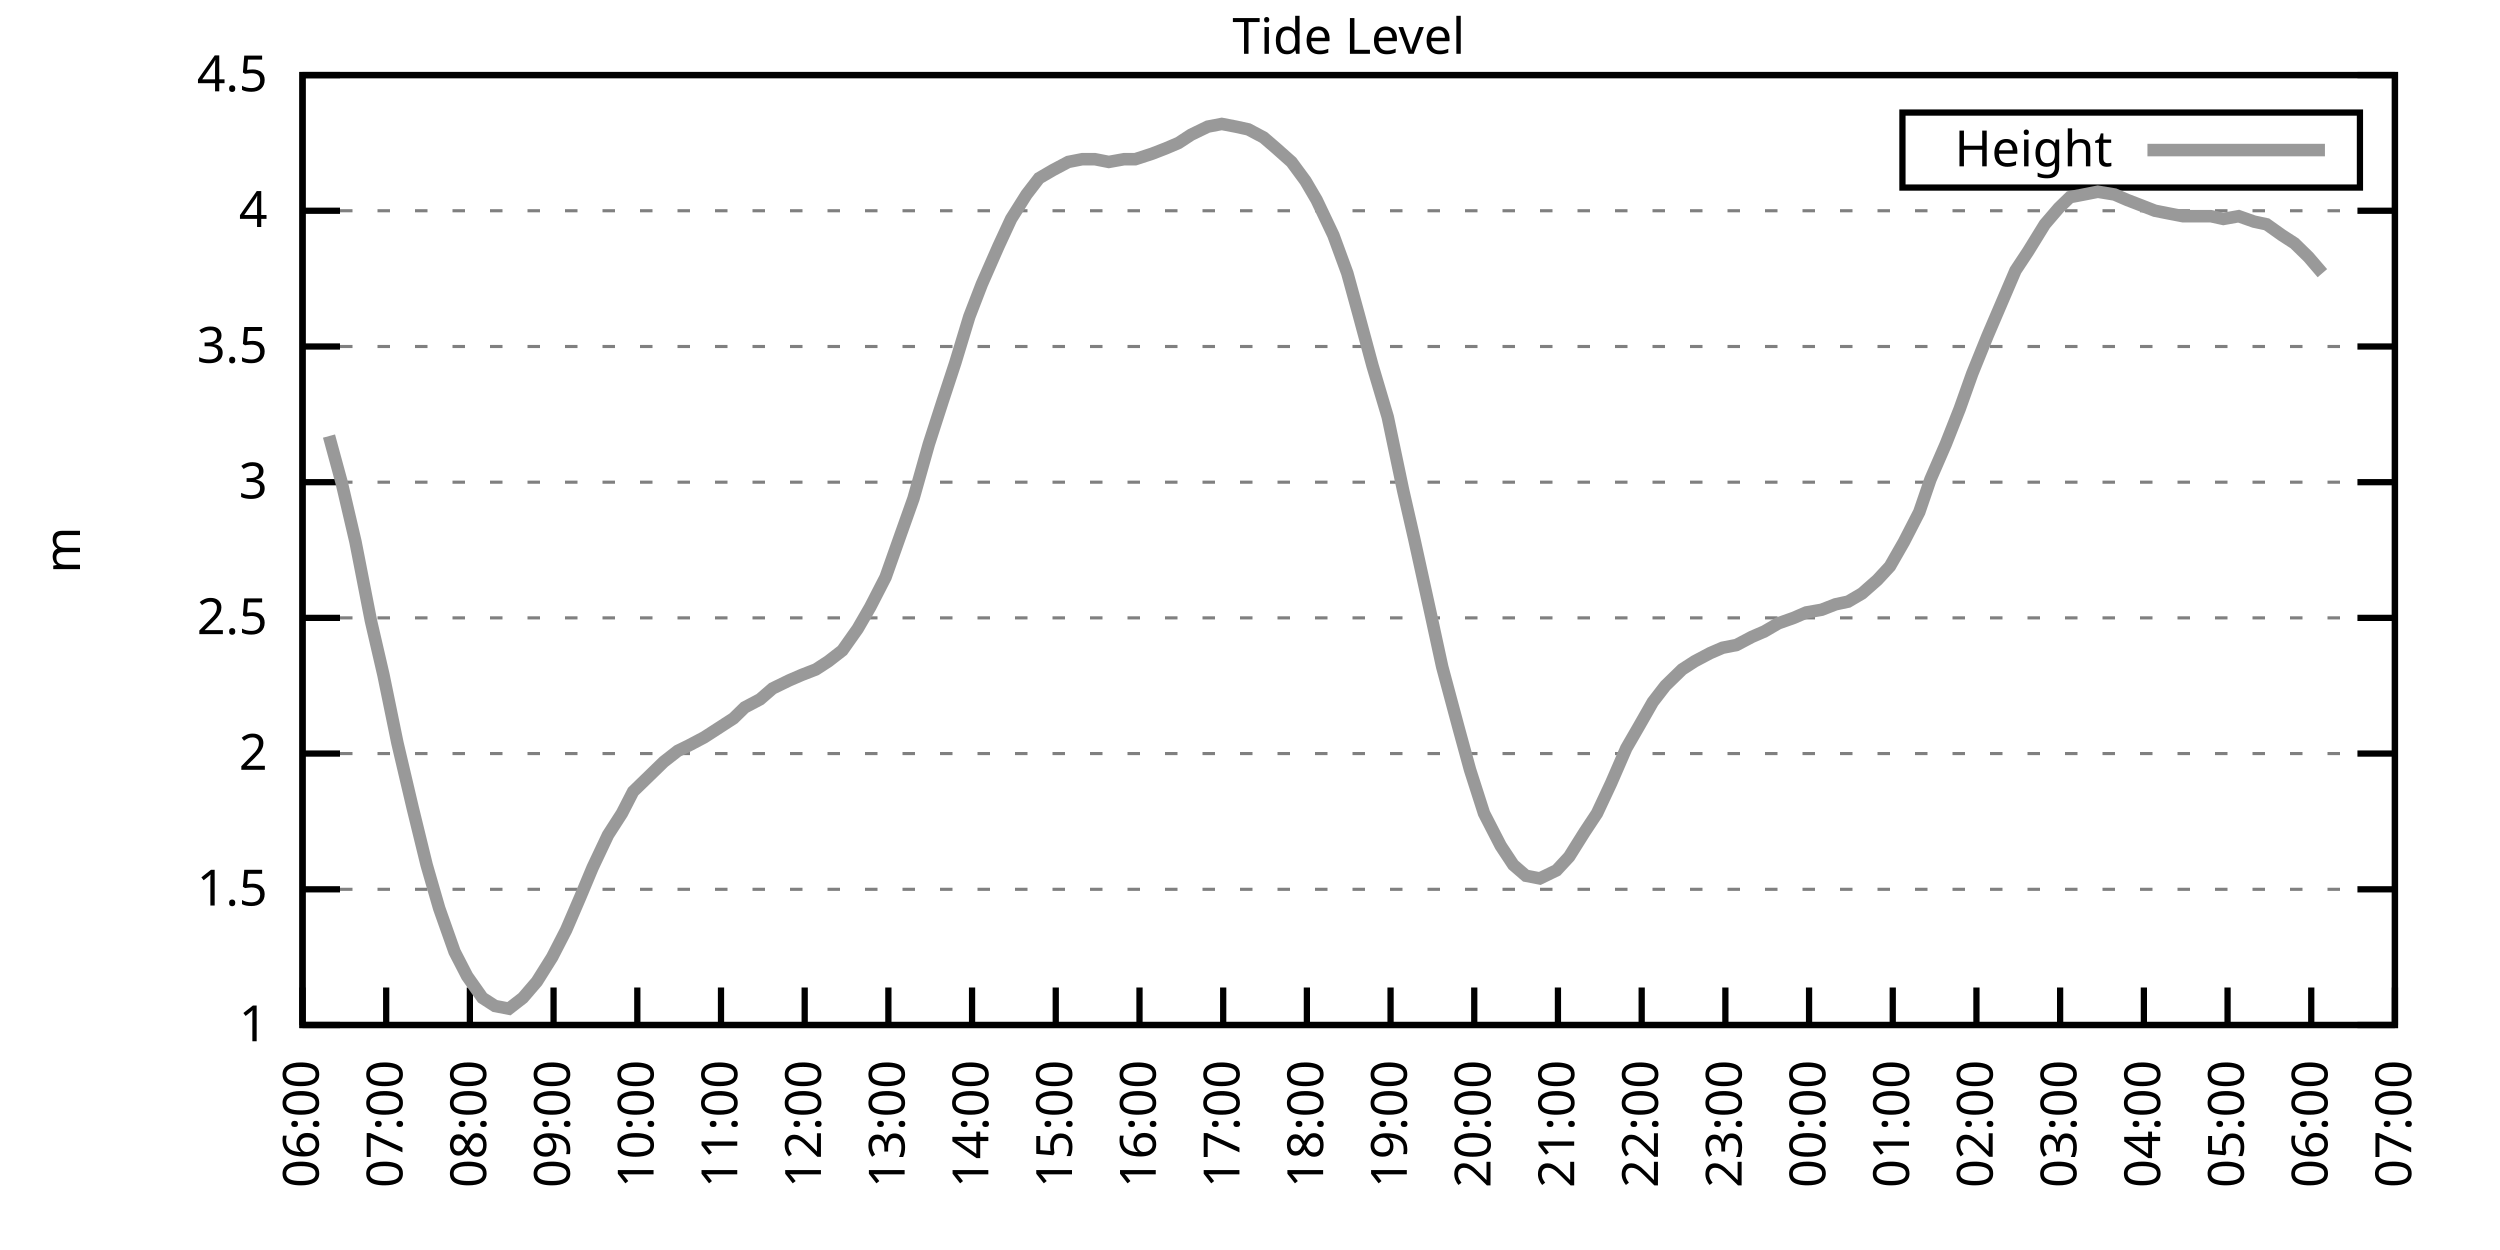
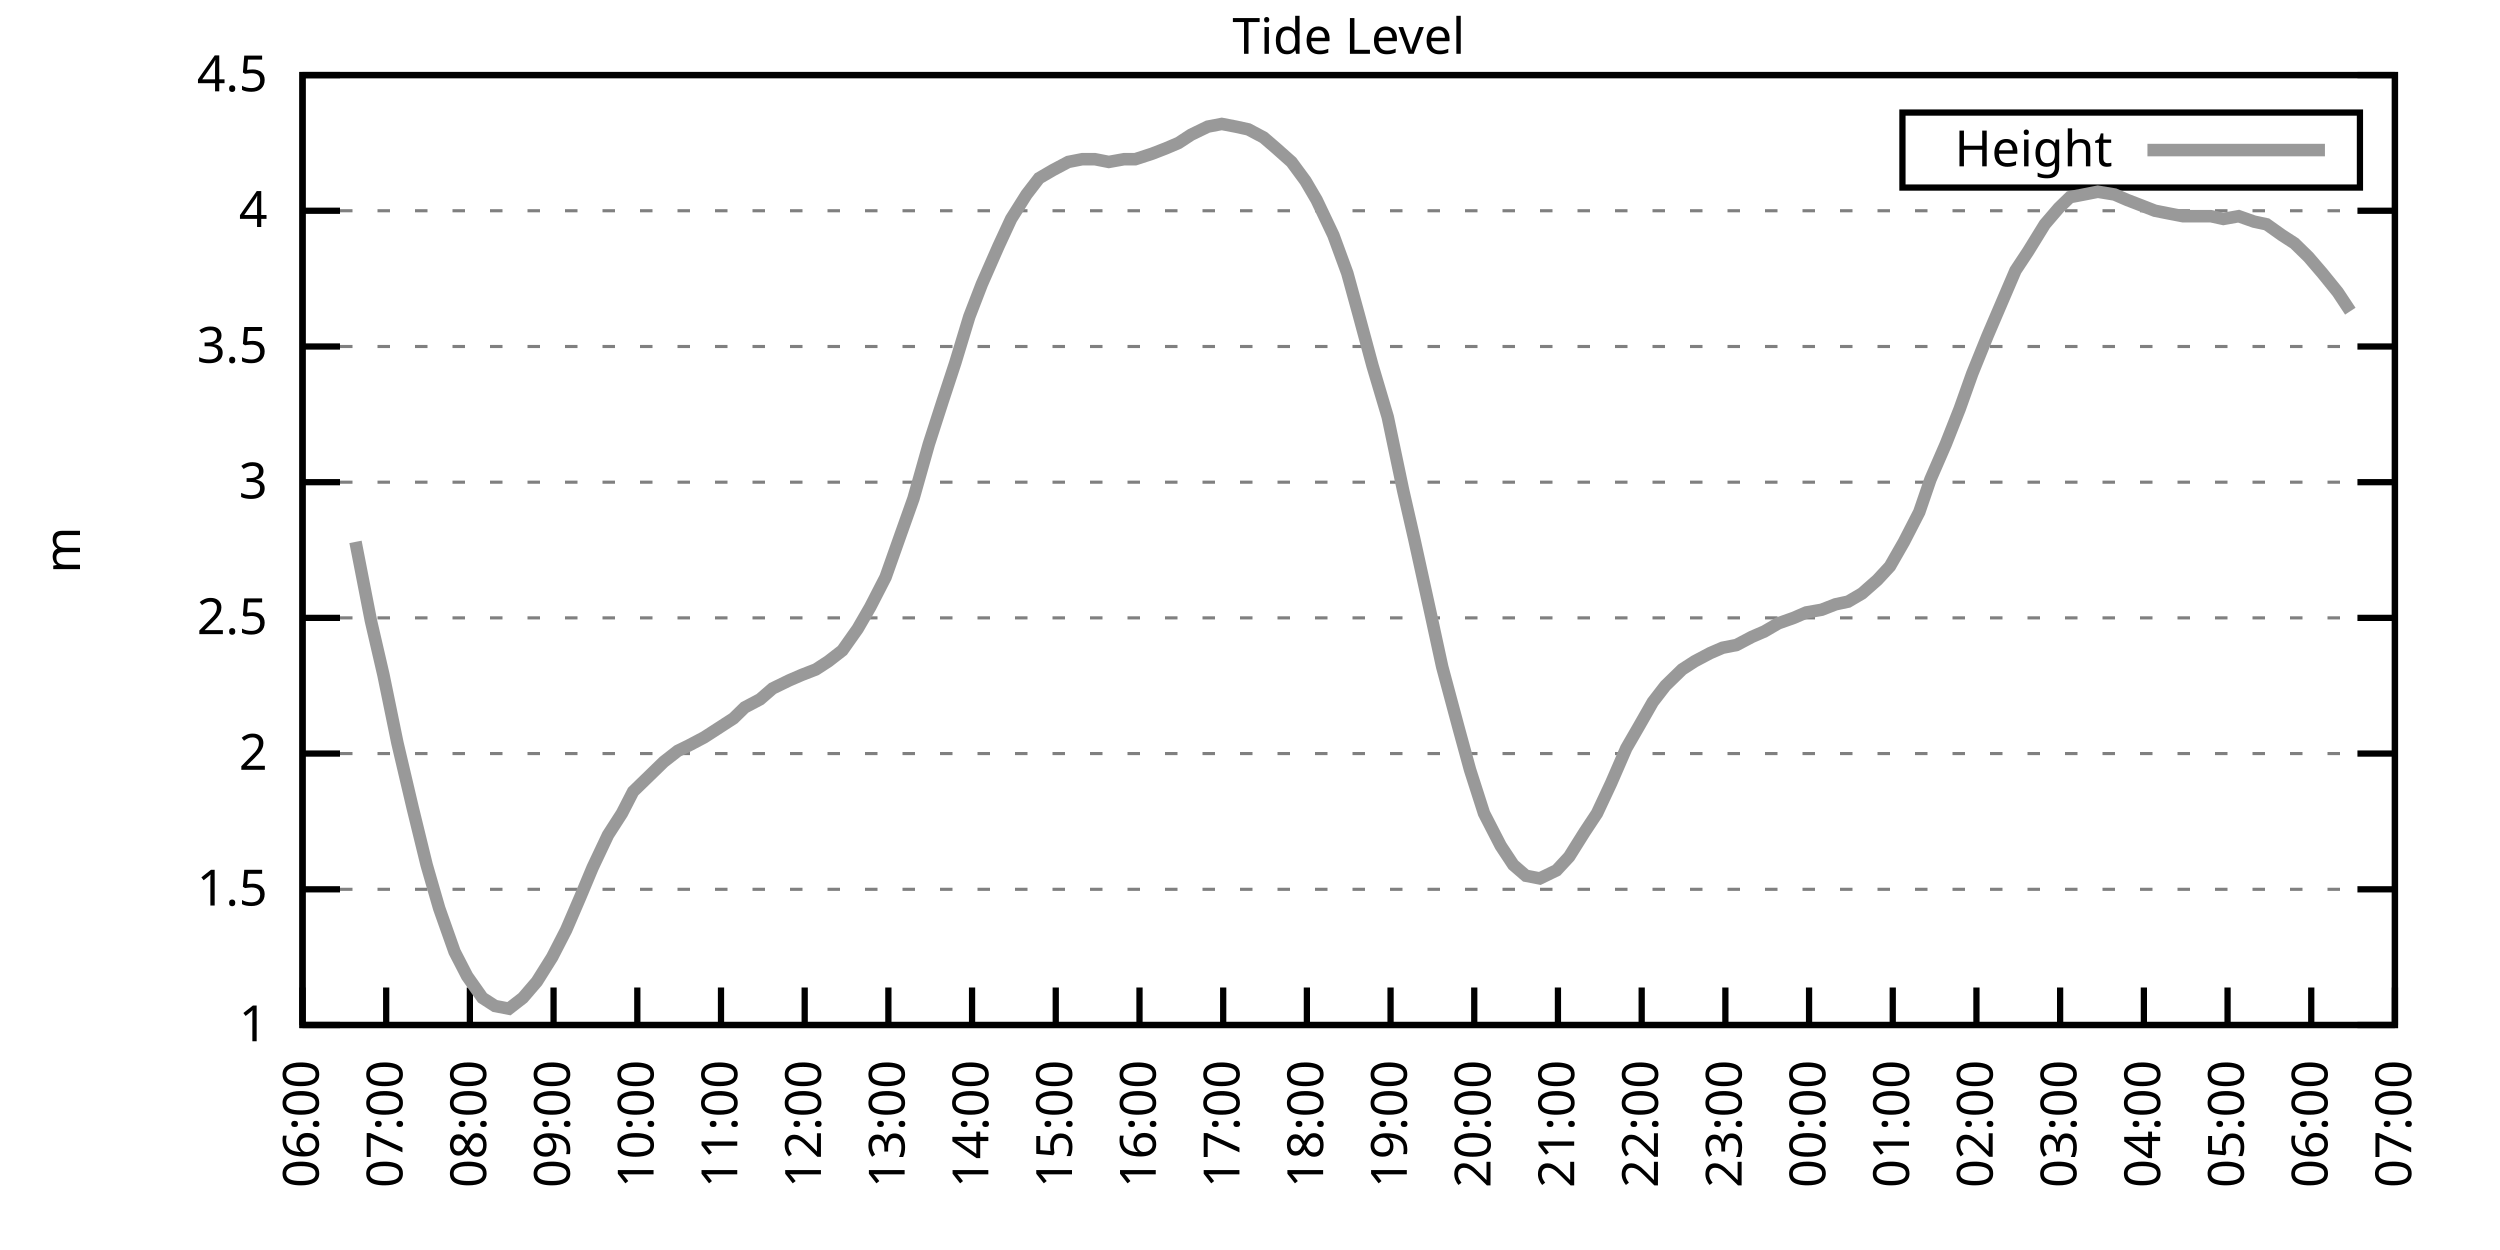
<svg xmlns="http://www.w3.org/2000/svg" xmlns:xlink="http://www.w3.org/1999/xlink" width="400" height="200" viewBox="0 0 400 200">
  <g id="gnuplot_canvas">
    <rect x="0" y="0" width="400" height="200" fill="none" />
    <defs>
      <circle id="gpDot" r="0.5" stroke-width="0.5" stroke="currentColor" />
      <path id="gpPt0" stroke-width="0.333" stroke="currentColor" d="M-1,0 h2 M0,-1 v2" />
      <path id="gpPt1" stroke-width="0.333" stroke="currentColor" d="M-1,-1 L1,1 M1,-1 L-1,1" />
      <path id="gpPt2" stroke-width="0.333" stroke="currentColor" d="M-1,0 L1,0 M0,-1 L0,1 M-1,-1 L1,1 M-1,1 L1,-1" />
      <rect id="gpPt3" stroke-width="0.333" stroke="currentColor" x="-1" y="-1" width="2" height="2" />
      <rect id="gpPt4" stroke-width="0.333" stroke="currentColor" fill="currentColor" x="-1" y="-1" width="2" height="2" />
      <circle id="gpPt5" stroke-width="0.333" stroke="currentColor" cx="0" cy="0" r="1" />
      <use xlink:href="#gpPt5" id="gpPt6" fill="currentColor" stroke="none" />
      <path id="gpPt7" stroke-width="0.333" stroke="currentColor" d="M0,-1.33 L-1.33,0.67 L1.33,0.67 z" />
      <use xlink:href="#gpPt7" id="gpPt8" fill="currentColor" stroke="none" />
      <use xlink:href="#gpPt7" id="gpPt9" stroke="currentColor" transform="rotate(180)" />
      <use xlink:href="#gpPt9" id="gpPt10" fill="currentColor" stroke="none" />
      <use xlink:href="#gpPt3" id="gpPt11" stroke="currentColor" transform="rotate(45)" />
      <use xlink:href="#gpPt11" id="gpPt12" fill="currentColor" stroke="none" />
      <path id="gpPt13" stroke-width="0.333" stroke="currentColor" d="M0,1.330 L1.265,0.411 L0.782,-1.067 L-0.782,-1.076 L-1.265,0.411 z" />
      <use xlink:href="#gpPt13" id="gpPt14" fill="currentColor" stroke="none" />
      <filter id="textbox" filterUnits="objectBoundingBox" x="0" y="0" height="1" width="1">
        <feFlood flood-color="white" flood-opacity="1" result="bgnd" />
        <feComposite in="SourceGraphic" in2="bgnd" operator="atop" />
      </filter>
      <filter id="greybox" filterUnits="objectBoundingBox" x="0" y="0" height="1" width="1">
        <feFlood flood-color="lightgrey" flood-opacity="1" result="grey" />
        <feComposite in="SourceGraphic" in2="grey" operator="atop" />
      </filter>
    </defs>
    <g fill="none" color="white" stroke="currentColor" stroke-width="1.00" stroke-linecap="butt" stroke-linejoin="miter">
</g>
    <g fill="none" color="black" stroke="currentColor" stroke-width="1.00" stroke-linecap="butt" stroke-linejoin="miter">
      <g stroke="none" shape-rendering="crispEdges">
        <polygon fill="rgb(255, 255, 255)" points="48.40,164.00 383.18,164.00 383.18,12.02 48.40,12.02 " />
      </g>
    </g>
    <g fill="none" color="black" stroke="currentColor" stroke-width="1.00" stroke-linecap="butt" stroke-linejoin="miter">
</g>
    <g fill="none" color="black" stroke="black" stroke-width="0.50" stroke-linecap="butt" stroke-linejoin="miter">
</g>
    <g fill="none" color="gray" stroke="currentColor" stroke-width="0.50" stroke-linecap="butt" stroke-linejoin="miter">
      <path stroke="gray" stroke-dasharray="2,4" class="gridline" d="M48.40,164.00 L383.19,164.00  " />
    </g>
    <g fill="none" color="gray" stroke="gray" stroke-width="1.00" stroke-linecap="butt" stroke-linejoin="miter">
</g>
    <g fill="none" color="black" stroke="currentColor" stroke-width="1.00" stroke-linecap="butt" stroke-linejoin="miter">
      <path stroke="black" d="M48.40,164.00 L54.40,164.00 M383.19,164.00 L377.19,164.00  " />
      <g transform="translate(42.80,166.60)" stroke="none" fill="black" font-family="Sans" font-size="8.00" text-anchor="end">
        <text>
          <tspan font-family="Sans"> 1</tspan>
        </text>
      </g>
    </g>
    <g fill="none" color="black" stroke="currentColor" stroke-width="1.00" stroke-linecap="butt" stroke-linejoin="miter">
</g>
    <g fill="none" color="black" stroke="black" stroke-width="0.50" stroke-linecap="butt" stroke-linejoin="miter">
</g>
    <g fill="none" color="gray" stroke="currentColor" stroke-width="0.50" stroke-linecap="butt" stroke-linejoin="miter">
      <path stroke="gray" stroke-dasharray="2,4" class="gridline" d="M48.40,142.29 L383.19,142.29  " />
    </g>
    <g fill="none" color="gray" stroke="gray" stroke-width="1.00" stroke-linecap="butt" stroke-linejoin="miter">
</g>
    <g fill="none" color="black" stroke="currentColor" stroke-width="1.00" stroke-linecap="butt" stroke-linejoin="miter">
      <path stroke="black" d="M48.40,142.29 L54.40,142.29 M383.19,142.29 L377.19,142.29  " />
      <g transform="translate(42.80,144.89)" stroke="none" fill="black" font-family="Sans" font-size="8.00" text-anchor="end">
        <text>
          <tspan font-family="Sans"> 1.5</tspan>
        </text>
      </g>
    </g>
    <g fill="none" color="black" stroke="currentColor" stroke-width="1.00" stroke-linecap="butt" stroke-linejoin="miter">
</g>
    <g fill="none" color="black" stroke="black" stroke-width="0.50" stroke-linecap="butt" stroke-linejoin="miter">
</g>
    <g fill="none" color="gray" stroke="currentColor" stroke-width="0.50" stroke-linecap="butt" stroke-linejoin="miter">
      <path stroke="gray" stroke-dasharray="2,4" class="gridline" d="M48.40,120.57 L383.19,120.57  " />
    </g>
    <g fill="none" color="gray" stroke="gray" stroke-width="1.00" stroke-linecap="butt" stroke-linejoin="miter">
</g>
    <g fill="none" color="black" stroke="currentColor" stroke-width="1.00" stroke-linecap="butt" stroke-linejoin="miter">
      <path stroke="black" d="M48.40,120.57 L54.40,120.57 M383.19,120.57 L377.19,120.57  " />
      <g transform="translate(42.80,123.17)" stroke="none" fill="black" font-family="Sans" font-size="8.00" text-anchor="end">
        <text>
          <tspan font-family="Sans"> 2</tspan>
        </text>
      </g>
    </g>
    <g fill="none" color="black" stroke="currentColor" stroke-width="1.00" stroke-linecap="butt" stroke-linejoin="miter">
</g>
    <g fill="none" color="black" stroke="black" stroke-width="0.50" stroke-linecap="butt" stroke-linejoin="miter">
</g>
    <g fill="none" color="gray" stroke="currentColor" stroke-width="0.50" stroke-linecap="butt" stroke-linejoin="miter">
      <path stroke="gray" stroke-dasharray="2,4" class="gridline" d="M48.40,98.86 L383.19,98.86  " />
    </g>
    <g fill="none" color="gray" stroke="gray" stroke-width="1.00" stroke-linecap="butt" stroke-linejoin="miter">
</g>
    <g fill="none" color="black" stroke="currentColor" stroke-width="1.00" stroke-linecap="butt" stroke-linejoin="miter">
      <path stroke="black" d="M48.40,98.86 L54.40,98.86 M383.19,98.86 L377.19,98.86  " />
      <g transform="translate(42.80,101.46)" stroke="none" fill="black" font-family="Sans" font-size="8.00" text-anchor="end">
        <text>
          <tspan font-family="Sans"> 2.5</tspan>
        </text>
      </g>
    </g>
    <g fill="none" color="black" stroke="currentColor" stroke-width="1.00" stroke-linecap="butt" stroke-linejoin="miter">
</g>
    <g fill="none" color="black" stroke="black" stroke-width="0.50" stroke-linecap="butt" stroke-linejoin="miter">
</g>
    <g fill="none" color="gray" stroke="currentColor" stroke-width="0.50" stroke-linecap="butt" stroke-linejoin="miter">
      <path stroke="gray" stroke-dasharray="2,4" class="gridline" d="M48.40,77.15 L383.19,77.15  " />
    </g>
    <g fill="none" color="gray" stroke="gray" stroke-width="1.00" stroke-linecap="butt" stroke-linejoin="miter">
</g>
    <g fill="none" color="black" stroke="currentColor" stroke-width="1.00" stroke-linecap="butt" stroke-linejoin="miter">
      <path stroke="black" d="M48.40,77.15 L54.40,77.15 M383.19,77.15 L377.19,77.15  " />
      <g transform="translate(42.80,79.75)" stroke="none" fill="black" font-family="Sans" font-size="8.00" text-anchor="end">
        <text>
          <tspan font-family="Sans"> 3</tspan>
        </text>
      </g>
    </g>
    <g fill="none" color="black" stroke="currentColor" stroke-width="1.00" stroke-linecap="butt" stroke-linejoin="miter">
</g>
    <g fill="none" color="black" stroke="black" stroke-width="0.50" stroke-linecap="butt" stroke-linejoin="miter">
</g>
    <g fill="none" color="gray" stroke="currentColor" stroke-width="0.50" stroke-linecap="butt" stroke-linejoin="miter">
      <path stroke="gray" stroke-dasharray="2,4" class="gridline" d="M48.40,55.44 L383.19,55.44  " />
    </g>
    <g fill="none" color="gray" stroke="gray" stroke-width="1.00" stroke-linecap="butt" stroke-linejoin="miter">
</g>
    <g fill="none" color="black" stroke="currentColor" stroke-width="1.00" stroke-linecap="butt" stroke-linejoin="miter">
      <path stroke="black" d="M48.40,55.44 L54.40,55.44 M383.19,55.44 L377.19,55.44  " />
      <g transform="translate(42.80,58.04)" stroke="none" fill="black" font-family="Sans" font-size="8.00" text-anchor="end">
        <text>
          <tspan font-family="Sans"> 3.5</tspan>
        </text>
      </g>
    </g>
    <g fill="none" color="black" stroke="currentColor" stroke-width="1.00" stroke-linecap="butt" stroke-linejoin="miter">
</g>
    <g fill="none" color="black" stroke="black" stroke-width="0.50" stroke-linecap="butt" stroke-linejoin="miter">
</g>
    <g fill="none" color="gray" stroke="currentColor" stroke-width="0.50" stroke-linecap="butt" stroke-linejoin="miter">
      <path stroke="gray" stroke-dasharray="2,4" class="gridline" d="M48.40,33.72 L383.19,33.72  " />
    </g>
    <g fill="none" color="gray" stroke="gray" stroke-width="1.00" stroke-linecap="butt" stroke-linejoin="miter">
</g>
    <g fill="none" color="black" stroke="currentColor" stroke-width="1.00" stroke-linecap="butt" stroke-linejoin="miter">
      <path stroke="black" d="M48.40,33.72 L54.40,33.72 M383.19,33.72 L377.19,33.72  " />
      <g transform="translate(42.80,36.32)" stroke="none" fill="black" font-family="Sans" font-size="8.00" text-anchor="end">
        <text>
          <tspan font-family="Sans"> 4</tspan>
        </text>
      </g>
    </g>
    <g fill="none" color="black" stroke="currentColor" stroke-width="1.00" stroke-linecap="butt" stroke-linejoin="miter">
</g>
    <g fill="none" color="black" stroke="black" stroke-width="0.50" stroke-linecap="butt" stroke-linejoin="miter">
</g>
    <g fill="none" color="gray" stroke="currentColor" stroke-width="0.50" stroke-linecap="butt" stroke-linejoin="miter">
      <path stroke="gray" stroke-dasharray="2,4" class="gridline" d="M48.40,12.01 L383.19,12.01  " />
    </g>
    <g fill="none" color="gray" stroke="gray" stroke-width="1.00" stroke-linecap="butt" stroke-linejoin="miter">
</g>
    <g fill="none" color="black" stroke="currentColor" stroke-width="1.00" stroke-linecap="butt" stroke-linejoin="miter">
      <path stroke="black" d="M48.40,12.01 L54.40,12.01 M383.19,12.01 L377.19,12.01  " />
      <g transform="translate(42.80,14.61)" stroke="none" fill="black" font-family="Sans" font-size="8.00" text-anchor="end">
        <text>
          <tspan font-family="Sans"> 4.5</tspan>
        </text>
      </g>
    </g>
    <g fill="none" color="black" stroke="currentColor" stroke-width="1.00" stroke-linecap="butt" stroke-linejoin="miter">
      <path stroke="black" d="M48.40,164.00 L48.40,158.00  " />
      <g transform="translate(51.00,169.60) rotate(270.00)" stroke="none" fill="black" font-family="Sans" font-size="8.00" text-anchor="end">
        <text>
          <tspan font-family="Sans">06:00</tspan>
        </text>
      </g>
    </g>
    <g fill="none" color="black" stroke="currentColor" stroke-width="1.00" stroke-linecap="butt" stroke-linejoin="miter">
      <path stroke="black" d="M61.79,164.00 L61.79,158.00  " />
      <g transform="translate(64.39,169.60) rotate(270.00)" stroke="none" fill="black" font-family="Sans" font-size="8.00" text-anchor="end">
        <text>
          <tspan font-family="Sans">07:00</tspan>
        </text>
      </g>
    </g>
    <g fill="none" color="black" stroke="currentColor" stroke-width="1.00" stroke-linecap="butt" stroke-linejoin="miter">
      <path stroke="black" d="M75.18,164.00 L75.18,158.00  " />
      <g transform="translate(77.78,169.60) rotate(270.00)" stroke="none" fill="black" font-family="Sans" font-size="8.00" text-anchor="end">
        <text>
          <tspan font-family="Sans">08:00</tspan>
        </text>
      </g>
    </g>
    <g fill="none" color="black" stroke="currentColor" stroke-width="1.00" stroke-linecap="butt" stroke-linejoin="miter">
      <path stroke="black" d="M88.57,164.00 L88.57,158.00  " />
      <g transform="translate(91.17,169.60) rotate(270.00)" stroke="none" fill="black" font-family="Sans" font-size="8.00" text-anchor="end">
        <text>
          <tspan font-family="Sans">09:00</tspan>
        </text>
      </g>
    </g>
    <g fill="none" color="black" stroke="currentColor" stroke-width="1.00" stroke-linecap="butt" stroke-linejoin="miter">
      <path stroke="black" d="M101.97,164.00 L101.97,158.00  " />
      <g transform="translate(104.57,169.60) rotate(270.00)" stroke="none" fill="black" font-family="Sans" font-size="8.00" text-anchor="end">
        <text>
          <tspan font-family="Sans">10:00</tspan>
        </text>
      </g>
    </g>
    <g fill="none" color="black" stroke="currentColor" stroke-width="1.00" stroke-linecap="butt" stroke-linejoin="miter">
      <path stroke="black" d="M115.36,164.00 L115.36,158.00  " />
      <g transform="translate(117.96,169.60) rotate(270.00)" stroke="none" fill="black" font-family="Sans" font-size="8.00" text-anchor="end">
        <text>
          <tspan font-family="Sans">11:00</tspan>
        </text>
      </g>
    </g>
    <g fill="none" color="black" stroke="currentColor" stroke-width="1.00" stroke-linecap="butt" stroke-linejoin="miter">
      <path stroke="black" d="M128.75,164.00 L128.75,158.00  " />
      <g transform="translate(131.35,169.60) rotate(270.00)" stroke="none" fill="black" font-family="Sans" font-size="8.00" text-anchor="end">
        <text>
          <tspan font-family="Sans">12:00</tspan>
        </text>
      </g>
    </g>
    <g fill="none" color="black" stroke="currentColor" stroke-width="1.00" stroke-linecap="butt" stroke-linejoin="miter">
      <path stroke="black" d="M142.14,164.00 L142.14,158.00  " />
      <g transform="translate(144.74,169.60) rotate(270.00)" stroke="none" fill="black" font-family="Sans" font-size="8.00" text-anchor="end">
        <text>
          <tspan font-family="Sans">13:00</tspan>
        </text>
      </g>
    </g>
    <g fill="none" color="black" stroke="currentColor" stroke-width="1.00" stroke-linecap="butt" stroke-linejoin="miter">
      <path stroke="black" d="M155.53,164.00 L155.53,158.00  " />
      <g transform="translate(158.13,169.60) rotate(270.00)" stroke="none" fill="black" font-family="Sans" font-size="8.00" text-anchor="end">
        <text>
          <tspan font-family="Sans">14:00</tspan>
        </text>
      </g>
    </g>
    <g fill="none" color="black" stroke="currentColor" stroke-width="1.00" stroke-linecap="butt" stroke-linejoin="miter">
      <path stroke="black" d="M168.92,164.00 L168.92,158.00  " />
      <g transform="translate(171.52,169.60) rotate(270.00)" stroke="none" fill="black" font-family="Sans" font-size="8.00" text-anchor="end">
        <text>
          <tspan font-family="Sans">15:00</tspan>
        </text>
      </g>
    </g>
    <g fill="none" color="black" stroke="currentColor" stroke-width="1.00" stroke-linecap="butt" stroke-linejoin="miter">
      <path stroke="black" d="M182.32,164.00 L182.32,158.00  " />
      <g transform="translate(184.92,169.60) rotate(270.00)" stroke="none" fill="black" font-family="Sans" font-size="8.00" text-anchor="end">
        <text>
          <tspan font-family="Sans">16:00</tspan>
        </text>
      </g>
    </g>
    <g fill="none" color="black" stroke="currentColor" stroke-width="1.00" stroke-linecap="butt" stroke-linejoin="miter">
      <path stroke="black" d="M195.71,164.00 L195.71,158.00  " />
      <g transform="translate(198.31,169.60) rotate(270.00)" stroke="none" fill="black" font-family="Sans" font-size="8.00" text-anchor="end">
        <text>
          <tspan font-family="Sans">17:00</tspan>
        </text>
      </g>
    </g>
    <g fill="none" color="black" stroke="currentColor" stroke-width="1.00" stroke-linecap="butt" stroke-linejoin="miter">
      <path stroke="black" d="M209.10,164.00 L209.10,158.00  " />
      <g transform="translate(211.70,169.60) rotate(270.00)" stroke="none" fill="black" font-family="Sans" font-size="8.00" text-anchor="end">
        <text>
          <tspan font-family="Sans">18:00</tspan>
        </text>
      </g>
    </g>
    <g fill="none" color="black" stroke="currentColor" stroke-width="1.00" stroke-linecap="butt" stroke-linejoin="miter">
      <path stroke="black" d="M222.49,164.00 L222.49,158.00  " />
      <g transform="translate(225.09,169.60) rotate(270.00)" stroke="none" fill="black" font-family="Sans" font-size="8.00" text-anchor="end">
        <text>
          <tspan font-family="Sans">19:00</tspan>
        </text>
      </g>
    </g>
    <g fill="none" color="black" stroke="currentColor" stroke-width="1.00" stroke-linecap="butt" stroke-linejoin="miter">
      <path stroke="black" d="M235.88,164.00 L235.88,158.00  " />
      <g transform="translate(238.48,169.60) rotate(270.00)" stroke="none" fill="black" font-family="Sans" font-size="8.00" text-anchor="end">
        <text>
          <tspan font-family="Sans">20:00</tspan>
        </text>
      </g>
    </g>
    <g fill="none" color="black" stroke="currentColor" stroke-width="1.00" stroke-linecap="butt" stroke-linejoin="miter">
      <path stroke="black" d="M249.27,164.00 L249.27,158.00  " />
      <g transform="translate(251.87,169.60) rotate(270.00)" stroke="none" fill="black" font-family="Sans" font-size="8.00" text-anchor="end">
        <text>
          <tspan font-family="Sans">21:00</tspan>
        </text>
      </g>
    </g>
    <g fill="none" color="black" stroke="currentColor" stroke-width="1.00" stroke-linecap="butt" stroke-linejoin="miter">
      <path stroke="black" d="M262.67,164.00 L262.67,158.00  " />
      <g transform="translate(265.27,169.60) rotate(270.00)" stroke="none" fill="black" font-family="Sans" font-size="8.00" text-anchor="end">
        <text>
          <tspan font-family="Sans">22:00</tspan>
        </text>
      </g>
    </g>
    <g fill="none" color="black" stroke="currentColor" stroke-width="1.00" stroke-linecap="butt" stroke-linejoin="miter">
      <path stroke="black" d="M276.06,164.00 L276.06,158.00  " />
      <g transform="translate(278.66,169.60) rotate(270.00)" stroke="none" fill="black" font-family="Sans" font-size="8.00" text-anchor="end">
        <text>
          <tspan font-family="Sans">23:00</tspan>
        </text>
      </g>
    </g>
    <g fill="none" color="black" stroke="currentColor" stroke-width="1.00" stroke-linecap="butt" stroke-linejoin="miter">
      <path stroke="black" d="M289.45,164.00 L289.45,158.00  " />
      <g transform="translate(292.05,169.60) rotate(270.00)" stroke="none" fill="black" font-family="Sans" font-size="8.00" text-anchor="end">
        <text>
          <tspan font-family="Sans">00:00</tspan>
        </text>
      </g>
    </g>
    <g fill="none" color="black" stroke="currentColor" stroke-width="1.00" stroke-linecap="butt" stroke-linejoin="miter">
      <path stroke="black" d="M302.84,164.00 L302.84,158.00  " />
      <g transform="translate(305.44,169.60) rotate(270.00)" stroke="none" fill="black" font-family="Sans" font-size="8.00" text-anchor="end">
        <text>
          <tspan font-family="Sans">01:00</tspan>
        </text>
      </g>
    </g>
    <g fill="none" color="black" stroke="currentColor" stroke-width="1.00" stroke-linecap="butt" stroke-linejoin="miter">
      <path stroke="black" d="M316.23,164.00 L316.23,158.00  " />
      <g transform="translate(318.83,169.60) rotate(270.00)" stroke="none" fill="black" font-family="Sans" font-size="8.00" text-anchor="end">
        <text>
          <tspan font-family="Sans">02:00</tspan>
        </text>
      </g>
    </g>
    <g fill="none" color="black" stroke="currentColor" stroke-width="1.00" stroke-linecap="butt" stroke-linejoin="miter">
      <path stroke="black" d="M329.62,164.00 L329.62,158.00  " />
      <g transform="translate(332.22,169.60) rotate(270.00)" stroke="none" fill="black" font-family="Sans" font-size="8.00" text-anchor="end">
        <text>
          <tspan font-family="Sans">03:00</tspan>
        </text>
      </g>
    </g>
    <g fill="none" color="black" stroke="currentColor" stroke-width="1.00" stroke-linecap="butt" stroke-linejoin="miter">
      <path stroke="black" d="M343.02,164.00 L343.02,158.00  " />
      <g transform="translate(345.62,169.60) rotate(270.00)" stroke="none" fill="black" font-family="Sans" font-size="8.00" text-anchor="end">
        <text>
          <tspan font-family="Sans">04:00</tspan>
        </text>
      </g>
    </g>
    <g fill="none" color="black" stroke="currentColor" stroke-width="1.00" stroke-linecap="butt" stroke-linejoin="miter">
      <path stroke="black" d="M356.41,164.00 L356.41,158.00  " />
      <g transform="translate(359.01,169.60) rotate(270.00)" stroke="none" fill="black" font-family="Sans" font-size="8.00" text-anchor="end">
        <text>
          <tspan font-family="Sans">05:00</tspan>
        </text>
      </g>
    </g>
    <g fill="none" color="black" stroke="currentColor" stroke-width="1.00" stroke-linecap="butt" stroke-linejoin="miter">
      <path stroke="black" d="M369.80,164.00 L369.80,158.00  " />
      <g transform="translate(372.40,169.60) rotate(270.00)" stroke="none" fill="black" font-family="Sans" font-size="8.00" text-anchor="end">
        <text>
          <tspan font-family="Sans">06:00</tspan>
        </text>
      </g>
    </g>
    <g fill="none" color="black" stroke="currentColor" stroke-width="1.00" stroke-linecap="butt" stroke-linejoin="miter">
      <path stroke="black" d="M383.19,164.00 L383.19,158.00  " />
      <g transform="translate(385.79,169.60) rotate(270.00)" stroke="none" fill="black" font-family="Sans" font-size="8.00" text-anchor="end">
        <text>
          <tspan font-family="Sans">07:00</tspan>
        </text>
      </g>
    </g>
    <g fill="none" color="black" stroke="currentColor" stroke-width="1.00" stroke-linecap="butt" stroke-linejoin="miter">
</g>
    <g fill="none" color="black" stroke="currentColor" stroke-width="1.00" stroke-linecap="butt" stroke-linejoin="miter">
      <path stroke="black" d="M48.40,12.01 L48.40,164.00 L383.19,164.00 L383.19,12.01 L48.40,12.01 Z  " />
    </g>
    <g fill="none" color="black" stroke="currentColor" stroke-width="1.00" stroke-linecap="butt" stroke-linejoin="miter">
</g>
    <g fill="none" color="black" stroke="currentColor" stroke-width="1.00" stroke-linecap="butt" stroke-linejoin="miter">
      <path stroke="black" d="M304.39,30.01 L304.39,18.01 L377.59,18.01 L377.59,30.01 L304.39,30.01 Z  " />
    </g>
    <g id="Tide_level_plot_1">
      <g fill="none" color="white" stroke="black" stroke-width="2.00" stroke-linecap="butt" stroke-linejoin="miter">
</g>
      <g fill="none" color="black" stroke="currentColor" stroke-width="2.00" stroke-linecap="butt" stroke-linejoin="miter">
        <g transform="translate(337.99,26.61)" stroke="none" fill="black" font-family="Sans" font-size="8.00" text-anchor="end">
          <text>
            <tspan font-family="Sans">Height</tspan>
          </text>
        </g>
      </g>
      <g fill="none" color="black" stroke="currentColor" stroke-width="2.00" stroke-linecap="butt" stroke-linejoin="miter">
-         <path stroke="rgb(153, 153, 153)" d="M343.59,24.01 L371.99,24.01 M52.64,69.77 L54.65,77.15 L56.88,86.70 L59.34,99.30 L61.35,107.98 L63.58,118.84   L66.03,129.26 L68.26,138.38 L70.27,145.33 L72.73,152.28 L74.74,156.18 L77.19,159.66 L79.20,160.96 L81.43,161.39   L83.66,159.66 L85.90,157.05 L88.35,153.14 L90.58,148.80 L92.82,143.59 L94.82,138.81 L97.28,133.60 L99.51,130.13   L101.30,126.65 L103.98,124.05 L106.21,121.88 L108.44,120.14 L110.22,119.27 L112.68,117.97 L114.69,116.67 L117.37,114.93   L119.15,113.19 L121.61,111.89 L123.62,110.15 L126.29,108.85 L128.30,107.98 L130.54,107.11 L132.54,105.81 L134.78,104.07   L137.23,100.60 L139.24,97.12 L141.69,92.35 L144.15,85.40 L146.16,79.75 L148.61,71.07 L150.85,64.12 L152.85,58.04   L155.09,50.66 L157.10,45.45 L159.77,39.37 L161.78,35.03 L164.24,31.12 L166.25,28.51 L168.48,27.21 L170.93,25.91   L173.17,25.47 L175.17,25.47 L177.41,25.91 L179.86,25.47 L181.65,25.47 L184.32,24.60 L186.56,23.73 L188.57,22.87   L190.57,21.56 L193.25,20.26 L195.48,19.83 L197.72,20.26 L199.73,20.70 L202.18,22.00 L204.19,23.73 L206.64,25.91   L208.88,28.95 L210.66,31.99 L213.34,37.63 L215.57,43.71 L217.36,50.22 L219.59,58.48 L222.04,66.73 L224.50,78.45   L226.29,86.27 L228.96,98.43 L230.75,106.68 L233.43,116.67 L235.21,123.18 L237.44,130.13 L240.12,135.34 L242.13,138.38   L244.14,140.12 L246.37,140.55 L249.05,139.25 L251.06,137.08 L253.51,133.17 L255.52,130.13 L257.76,125.35 L260.21,119.71   L262.22,116.23 L264.45,112.32 L266.46,109.72 L269.14,107.11 L271.15,105.81 L273.60,104.51 L275.61,103.64 L277.84,103.20   L280.30,101.90 L282.31,101.03 L284.54,99.73 L286.99,98.86 L289.00,97.99 L291.46,97.56 L293.69,96.69 L295.70,96.26   L297.93,94.95 L300.39,92.78 L302.39,90.61 L304.63,86.70 L307.08,81.93 L308.87,76.71 L311.32,71.07 L313.55,65.42   L315.56,59.78 L318.02,53.70 L320.25,48.49 L322.48,43.28 L324.49,40.24 L327.17,35.89 L329.40,33.29 L331.19,31.55   L333.42,31.12 L335.65,30.68 L338.33,31.12 L340.34,31.99 L342.57,32.85 L344.80,33.72 L347.03,34.16 L349.26,34.59   L351.50,34.59 L353.73,34.59 L355.74,35.03 L358.19,34.59 L360.65,35.46 L362.66,35.89 L365.11,37.63 L367.12,38.93   L369.35,41.11 L371.58,43.71  " />
+         <path stroke="rgb(153, 153, 153)" d="M343.59,24.01 L371.99,24.01 M56.88,86.70 L59.34,99.30 L61.35,107.98 L63.58,118.84 L66.03,129.26 L68.26,138.38   L70.27,145.33 L72.73,152.28 L74.74,156.18 L77.19,159.66 L79.20,160.96 L81.43,161.39 L83.66,159.66 L85.90,157.05   L88.35,153.14 L90.58,148.80 L92.82,143.59 L94.82,138.81 L97.28,133.60 L99.51,130.13 L101.30,126.65 L103.98,124.05   L106.21,121.88 L108.44,120.14 L110.22,119.27 L112.68,117.97 L114.69,116.67 L117.37,114.93 L119.15,113.19 L121.61,111.89   L123.62,110.15 L126.29,108.85 L128.30,107.98 L130.54,107.11 L132.54,105.81 L134.78,104.07 L137.23,100.60 L139.24,97.12   L141.69,92.35 L144.15,85.40 L146.16,79.75 L148.61,71.07 L150.85,64.12 L152.85,58.04 L155.09,50.66 L157.10,45.45   L159.77,39.37 L161.78,35.03 L164.24,31.12 L166.25,28.51 L168.48,27.21 L170.93,25.91 L173.17,25.47 L175.17,25.47   L177.41,25.91 L179.86,25.47 L181.65,25.47 L184.32,24.60 L186.56,23.73 L188.57,22.87 L190.57,21.56 L193.25,20.26   L195.48,19.83 L197.72,20.26 L199.73,20.70 L202.18,22.00 L204.19,23.73 L206.64,25.91 L208.88,28.95 L210.66,31.99   L213.34,37.63 L215.57,43.71 L217.36,50.22 L219.59,58.48 L222.04,66.73 L224.50,78.45 L226.29,86.27 L228.96,98.43   L230.75,106.68 L233.43,116.67 L235.21,123.18 L237.44,130.13 L240.12,135.34 L242.13,138.38 L244.14,140.12 L246.37,140.55   L249.05,139.25 L251.06,137.08 L253.51,133.17 L255.52,130.13 L257.76,125.35 L260.21,119.71 L262.22,116.23 L264.45,112.32   L266.46,109.72 L269.14,107.11 L271.15,105.81 L273.60,104.51 L275.61,103.64 L277.84,103.20 L280.30,101.90 L282.31,101.03   L284.54,99.73 L286.99,98.86 L289.00,97.99 L291.46,97.56 L293.69,96.69 L295.70,96.26 L297.93,94.95 L300.39,92.78   L302.39,90.61 L304.63,86.70 L307.08,81.93 L308.87,76.71 L311.32,71.07 L313.55,65.42 L315.56,59.78 L318.02,53.70   L320.25,48.49 L322.48,43.28 L324.49,40.24 L327.17,35.89 L329.40,33.29 L331.19,31.55 L333.42,31.12 L335.65,30.68   L338.33,31.12 L340.34,31.99 L342.57,32.85 L344.80,33.72 L347.03,34.16 L349.26,34.59 L351.50,34.59 L353.73,34.59   L355.74,35.03 L358.19,34.59 L360.65,35.46 L362.66,35.89 L365.11,37.63 L367.12,38.93 L369.35,41.11 L371.58,43.71   L374.04,46.75 L376.05,49.79  " />
      </g>
    </g>
    <g fill="none" color="black" stroke="currentColor" stroke-width="2.00" stroke-linecap="butt" stroke-linejoin="miter">
</g>
    <g fill="none" color="black" stroke="black" stroke-width="1.00" stroke-linecap="butt" stroke-linejoin="miter">
</g>
    <g fill="none" color="black" stroke="currentColor" stroke-width="1.00" stroke-linecap="butt" stroke-linejoin="miter">
      <path stroke="black" d="M48.40,12.01 L48.40,164.00 L383.19,164.00 L383.19,12.01 L48.40,12.01 Z  " />
      <g transform="translate(12.80,88.01) rotate(270.00)" stroke="none" fill="black" font-family="Sans" font-size="8.00" text-anchor="middle">
        <text>
          <tspan font-family="Sans">m</tspan>
        </text>
      </g>
    </g>
    <g fill="none" color="black" stroke="currentColor" stroke-width="1.00" stroke-linecap="butt" stroke-linejoin="miter">
</g>
    <g fill="none" color="black" stroke="currentColor" stroke-width="1.00" stroke-linecap="butt" stroke-linejoin="miter">
      <g transform="translate(215.79,8.61)" stroke="none" fill="black" font-family="Sans" font-size="8.00" text-anchor="middle">
        <text>
          <tspan font-family="Sans">Tide Level</tspan>
        </text>
      </g>
    </g>
    <g fill="none" color="black" stroke="currentColor" stroke-width="1.00" stroke-linecap="butt" stroke-linejoin="miter">
</g>
  </g>
</svg>
